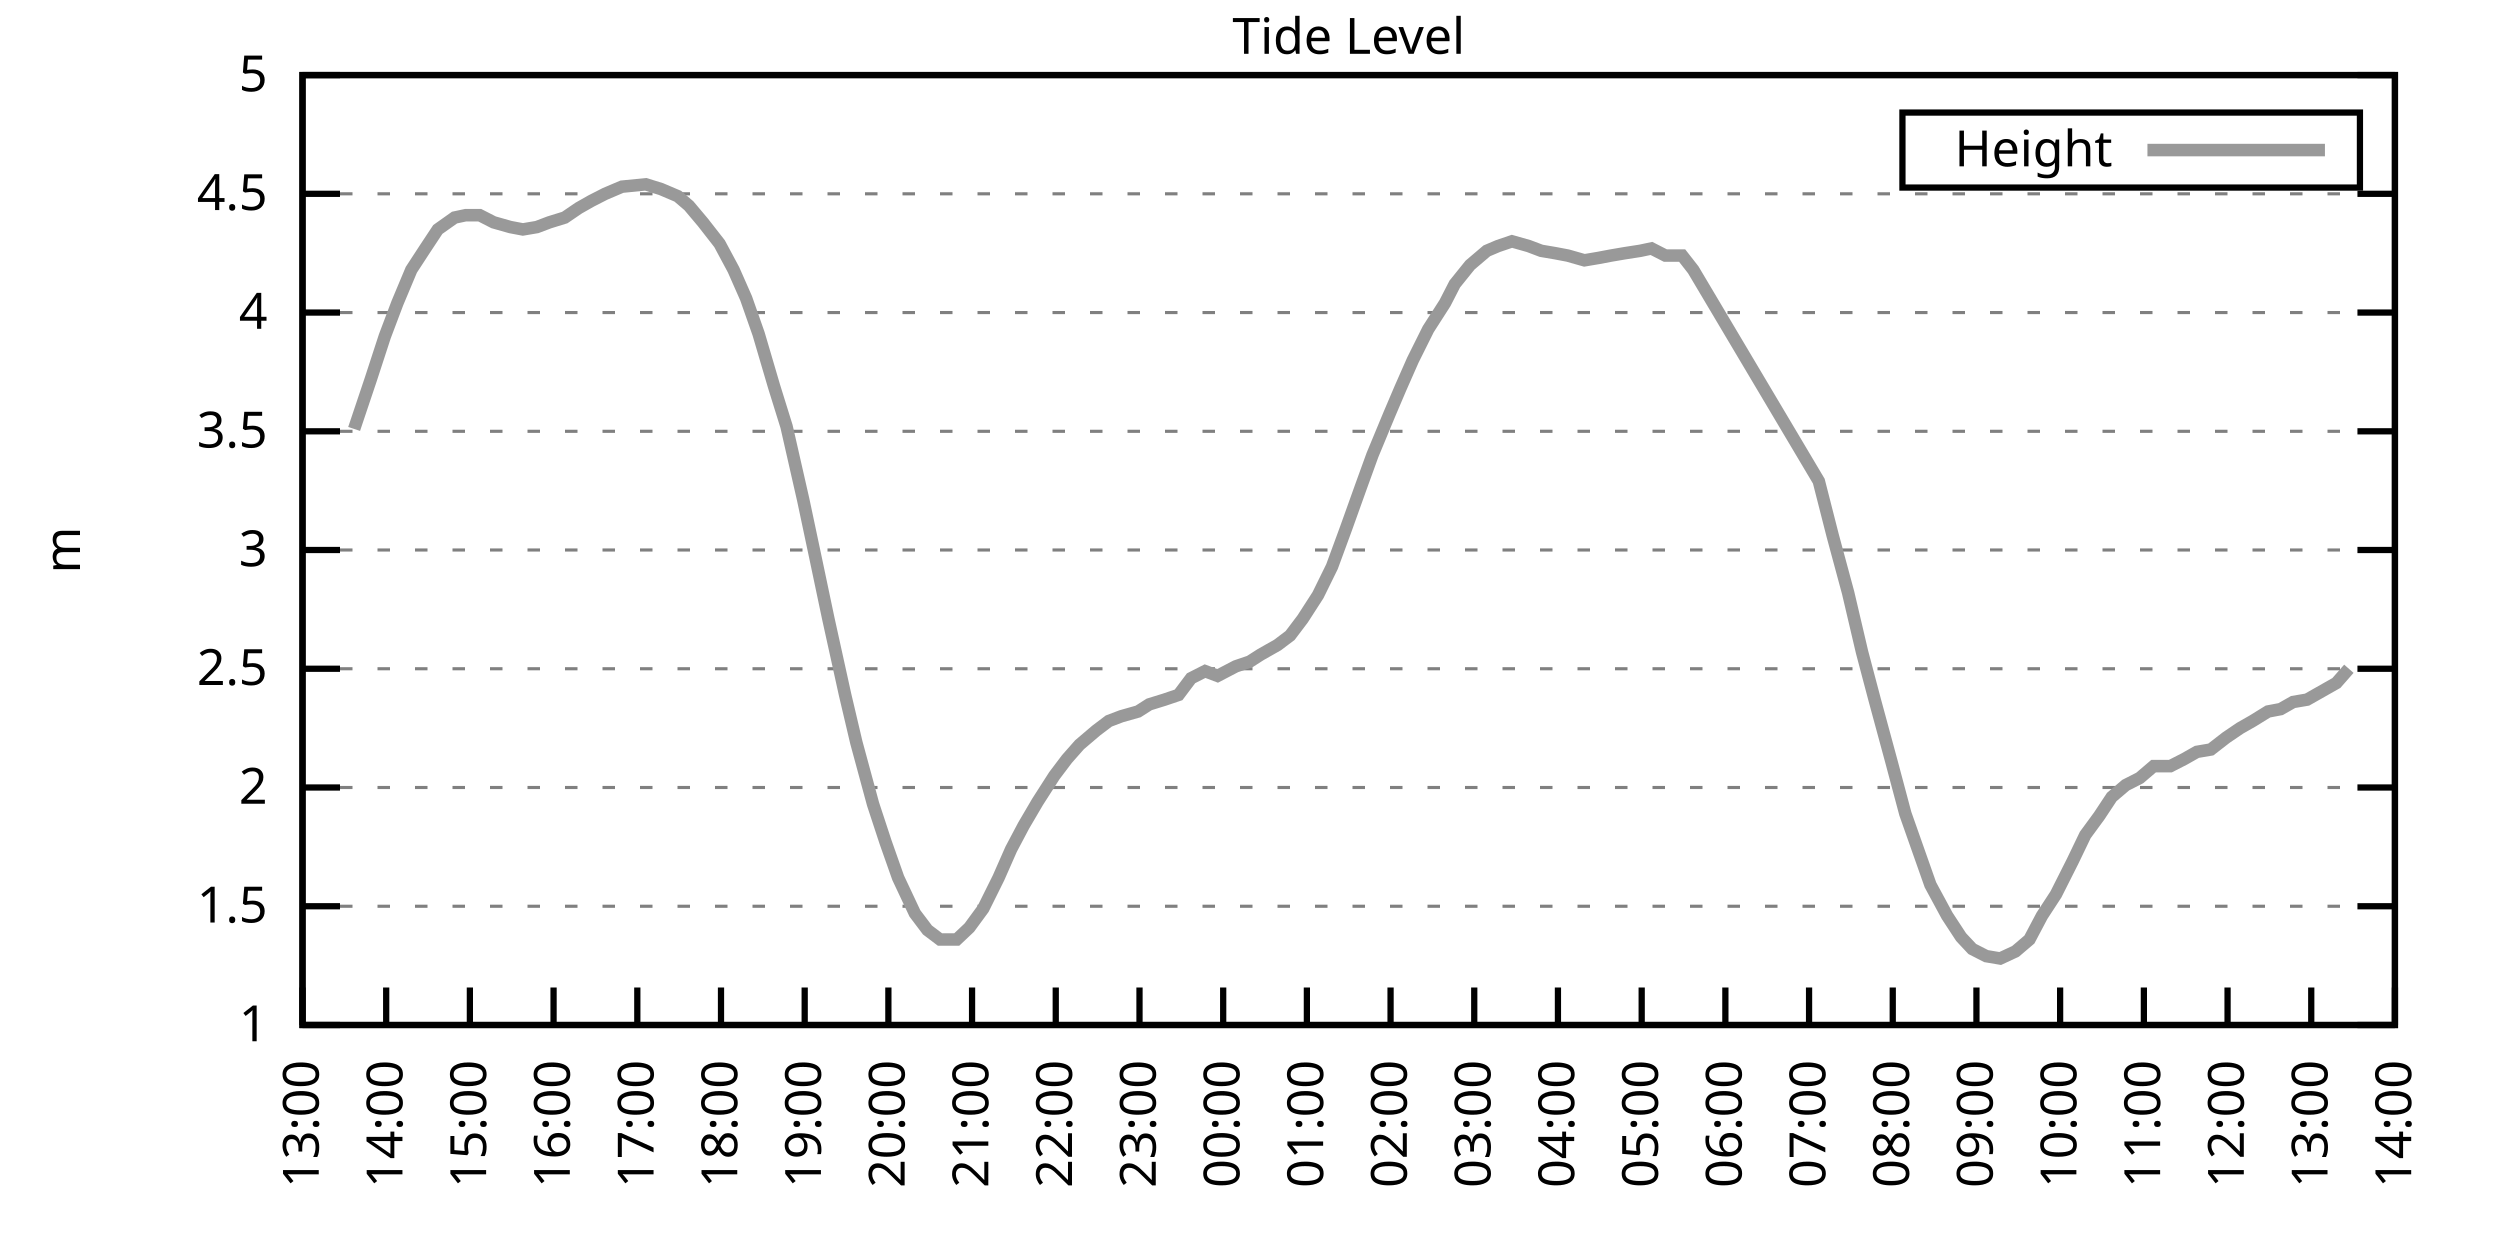
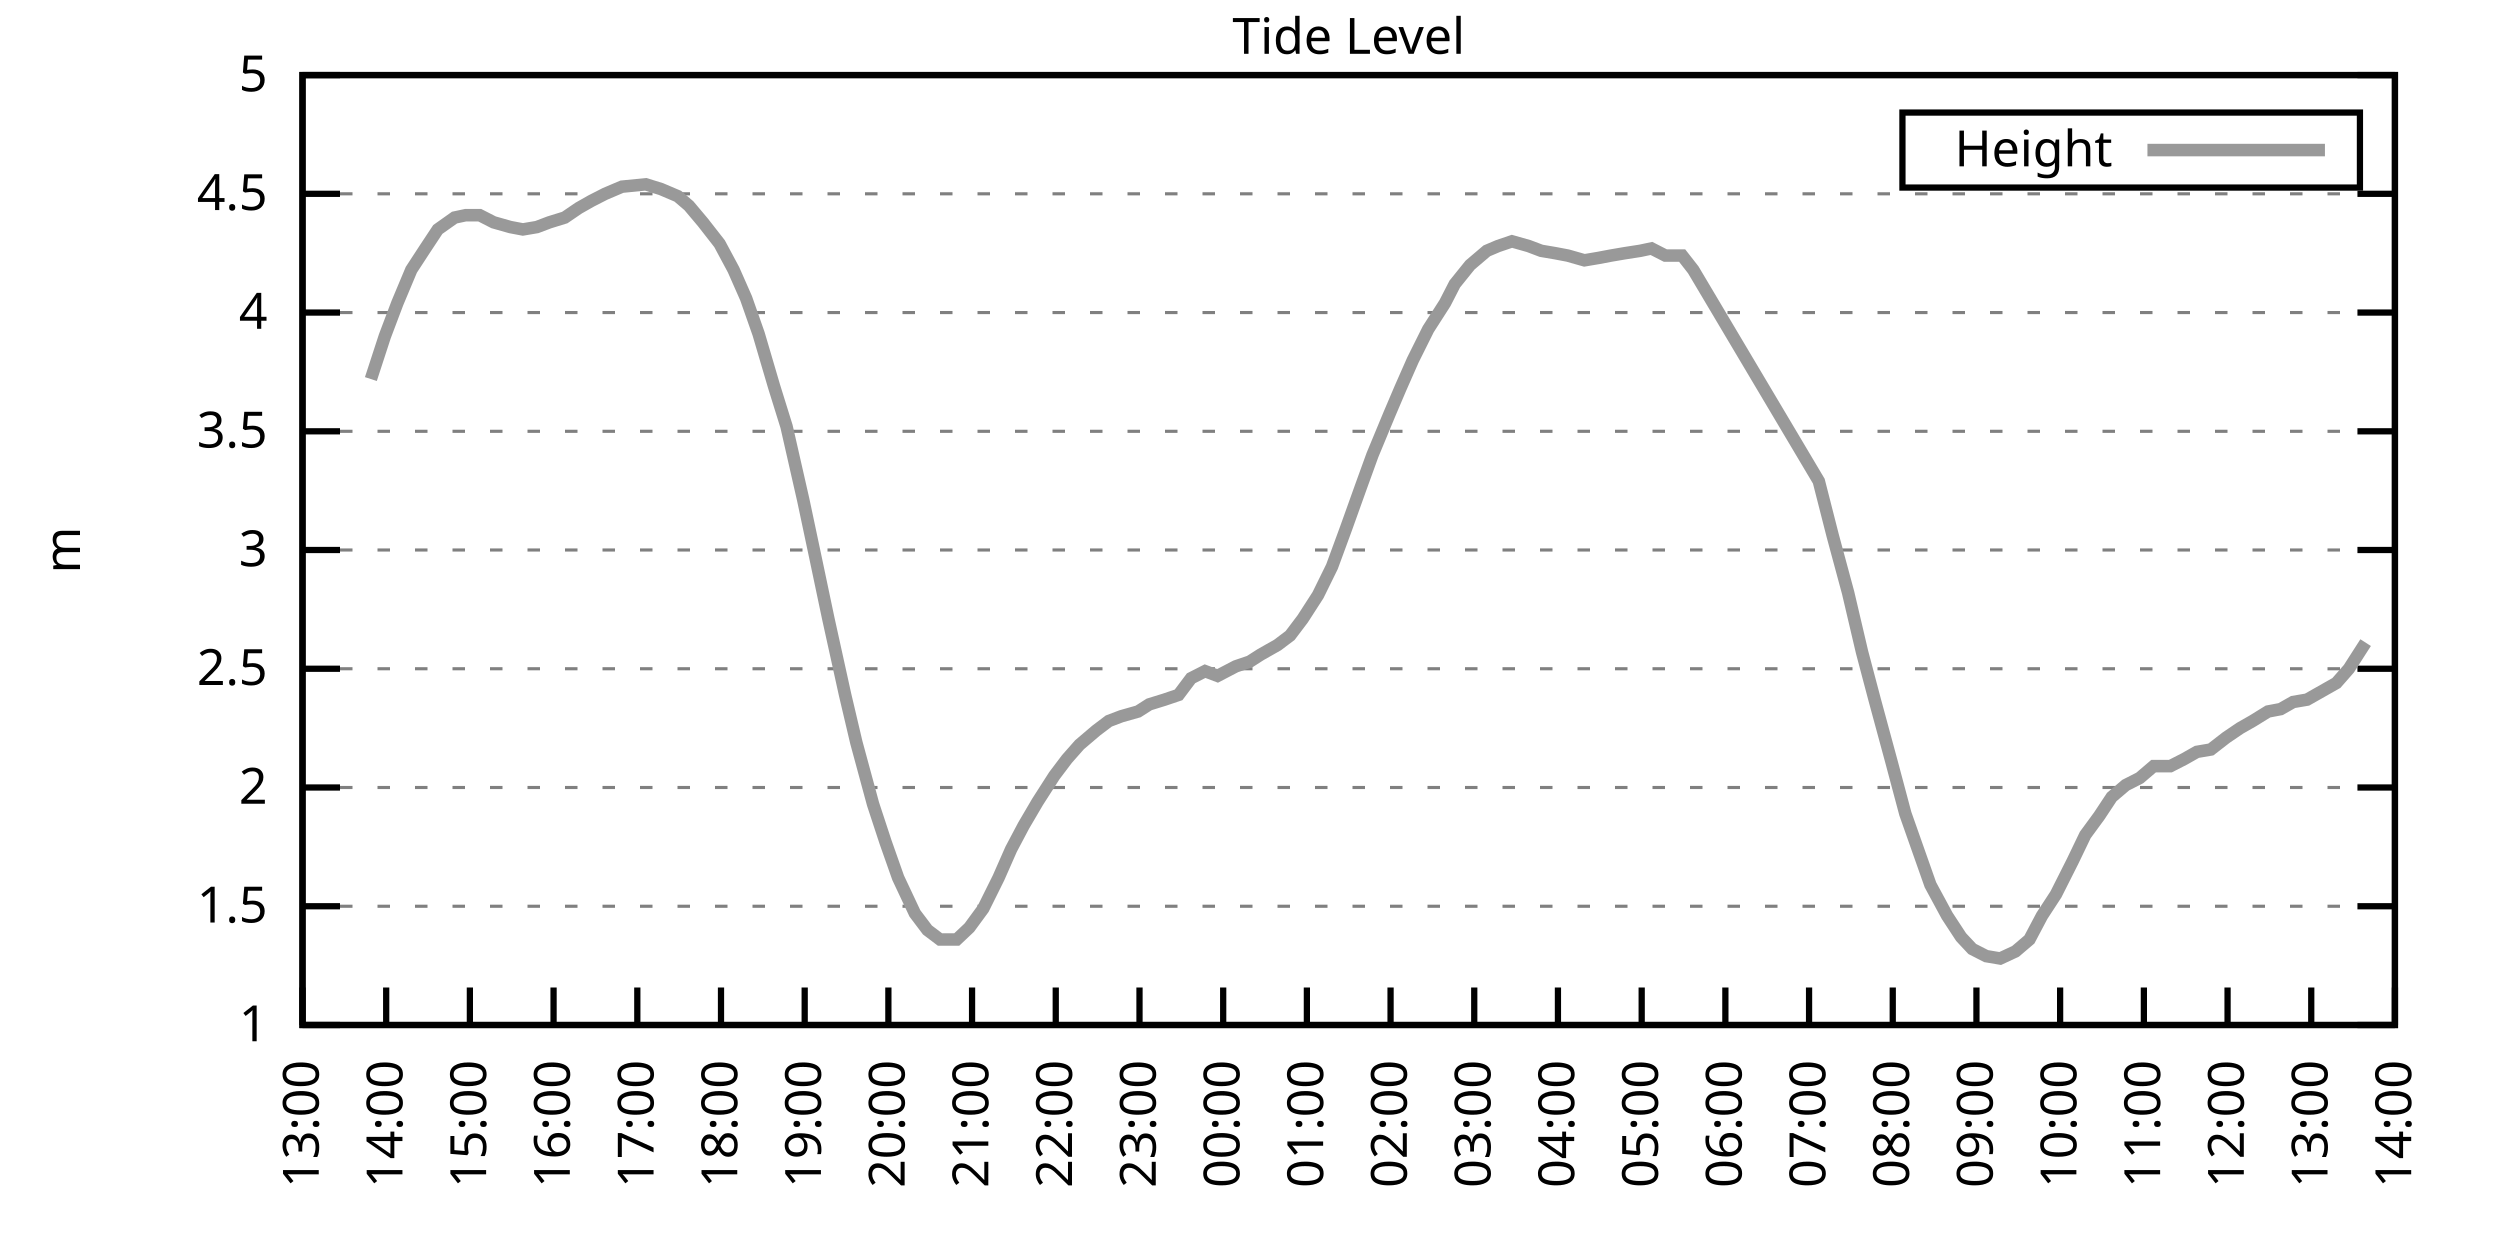
<svg xmlns="http://www.w3.org/2000/svg" xmlns:xlink="http://www.w3.org/1999/xlink" width="400" height="200" viewBox="0 0 400 200">
  <g id="gnuplot_canvas">
    <rect x="0" y="0" width="400" height="200" fill="none" />
    <defs>
      <circle id="gpDot" r="0.5" stroke-width="0.5" stroke="currentColor" />
      <path id="gpPt0" stroke-width="0.333" stroke="currentColor" d="M-1,0 h2 M0,-1 v2" />
      <path id="gpPt1" stroke-width="0.333" stroke="currentColor" d="M-1,-1 L1,1 M1,-1 L-1,1" />
      <path id="gpPt2" stroke-width="0.333" stroke="currentColor" d="M-1,0 L1,0 M0,-1 L0,1 M-1,-1 L1,1 M-1,1 L1,-1" />
      <rect id="gpPt3" stroke-width="0.333" stroke="currentColor" x="-1" y="-1" width="2" height="2" />
      <rect id="gpPt4" stroke-width="0.333" stroke="currentColor" fill="currentColor" x="-1" y="-1" width="2" height="2" />
      <circle id="gpPt5" stroke-width="0.333" stroke="currentColor" cx="0" cy="0" r="1" />
      <use xlink:href="#gpPt5" id="gpPt6" fill="currentColor" stroke="none" />
      <path id="gpPt7" stroke-width="0.333" stroke="currentColor" d="M0,-1.33 L-1.33,0.67 L1.33,0.67 z" />
      <use xlink:href="#gpPt7" id="gpPt8" fill="currentColor" stroke="none" />
      <use xlink:href="#gpPt7" id="gpPt9" stroke="currentColor" transform="rotate(180)" />
      <use xlink:href="#gpPt9" id="gpPt10" fill="currentColor" stroke="none" />
      <use xlink:href="#gpPt3" id="gpPt11" stroke="currentColor" transform="rotate(45)" />
      <use xlink:href="#gpPt11" id="gpPt12" fill="currentColor" stroke="none" />
      <path id="gpPt13" stroke-width="0.333" stroke="currentColor" d="M0,1.330 L1.265,0.411 L0.782,-1.067 L-0.782,-1.076 L-1.265,0.411 z" />
      <use xlink:href="#gpPt13" id="gpPt14" fill="currentColor" stroke="none" />
      <filter id="textbox" filterUnits="objectBoundingBox" x="0" y="0" height="1" width="1">
        <feFlood flood-color="white" flood-opacity="1" result="bgnd" />
        <feComposite in="SourceGraphic" in2="bgnd" operator="atop" />
      </filter>
      <filter id="greybox" filterUnits="objectBoundingBox" x="0" y="0" height="1" width="1">
        <feFlood flood-color="lightgrey" flood-opacity="1" result="grey" />
        <feComposite in="SourceGraphic" in2="grey" operator="atop" />
      </filter>
    </defs>
    <g fill="none" color="white" stroke="currentColor" stroke-width="1.00" stroke-linecap="butt" stroke-linejoin="miter">
</g>
    <g fill="none" color="black" stroke="currentColor" stroke-width="1.00" stroke-linecap="butt" stroke-linejoin="miter">
      <g stroke="none" shape-rendering="crispEdges">
        <polygon fill="rgb(255, 255, 255)" points="48.40,164.00 383.18,164.00 383.18,12.02 48.40,12.02 " />
      </g>
    </g>
    <g fill="none" color="black" stroke="currentColor" stroke-width="1.00" stroke-linecap="butt" stroke-linejoin="miter">
</g>
    <g fill="none" color="black" stroke="black" stroke-width="0.50" stroke-linecap="butt" stroke-linejoin="miter">
</g>
    <g fill="none" color="gray" stroke="currentColor" stroke-width="0.50" stroke-linecap="butt" stroke-linejoin="miter">
      <path stroke="gray" stroke-dasharray="2,4" class="gridline" d="M48.40,164.00 L383.19,164.00  " />
    </g>
    <g fill="none" color="gray" stroke="gray" stroke-width="1.00" stroke-linecap="butt" stroke-linejoin="miter">
</g>
    <g fill="none" color="black" stroke="currentColor" stroke-width="1.00" stroke-linecap="butt" stroke-linejoin="miter">
      <path stroke="black" d="M48.40,164.00 L54.40,164.00 M383.19,164.00 L377.19,164.00  " />
      <g transform="translate(42.80,166.60)" stroke="none" fill="black" font-family="Sans" font-size="8.00" text-anchor="end">
        <text>
          <tspan font-family="Sans"> 1</tspan>
        </text>
      </g>
    </g>
    <g fill="none" color="black" stroke="currentColor" stroke-width="1.00" stroke-linecap="butt" stroke-linejoin="miter">
</g>
    <g fill="none" color="black" stroke="black" stroke-width="0.50" stroke-linecap="butt" stroke-linejoin="miter">
</g>
    <g fill="none" color="gray" stroke="currentColor" stroke-width="0.50" stroke-linecap="butt" stroke-linejoin="miter">
      <path stroke="gray" stroke-dasharray="2,4" class="gridline" d="M48.40,145.00 L383.19,145.00  " />
    </g>
    <g fill="none" color="gray" stroke="gray" stroke-width="1.00" stroke-linecap="butt" stroke-linejoin="miter">
</g>
    <g fill="none" color="black" stroke="currentColor" stroke-width="1.00" stroke-linecap="butt" stroke-linejoin="miter">
      <path stroke="black" d="M48.40,145.00 L54.40,145.00 M383.19,145.00 L377.19,145.00  " />
      <g transform="translate(42.80,147.60)" stroke="none" fill="black" font-family="Sans" font-size="8.00" text-anchor="end">
        <text>
          <tspan font-family="Sans"> 1.5</tspan>
        </text>
      </g>
    </g>
    <g fill="none" color="black" stroke="currentColor" stroke-width="1.00" stroke-linecap="butt" stroke-linejoin="miter">
</g>
    <g fill="none" color="black" stroke="black" stroke-width="0.50" stroke-linecap="butt" stroke-linejoin="miter">
</g>
    <g fill="none" color="gray" stroke="currentColor" stroke-width="0.50" stroke-linecap="butt" stroke-linejoin="miter">
      <path stroke="gray" stroke-dasharray="2,4" class="gridline" d="M48.40,126.00 L383.19,126.00  " />
    </g>
    <g fill="none" color="gray" stroke="gray" stroke-width="1.00" stroke-linecap="butt" stroke-linejoin="miter">
</g>
    <g fill="none" color="black" stroke="currentColor" stroke-width="1.00" stroke-linecap="butt" stroke-linejoin="miter">
      <path stroke="black" d="M48.40,126.00 L54.40,126.00 M383.19,126.00 L377.19,126.00  " />
      <g transform="translate(42.80,128.60)" stroke="none" fill="black" font-family="Sans" font-size="8.00" text-anchor="end">
        <text>
          <tspan font-family="Sans"> 2</tspan>
        </text>
      </g>
    </g>
    <g fill="none" color="black" stroke="currentColor" stroke-width="1.00" stroke-linecap="butt" stroke-linejoin="miter">
</g>
    <g fill="none" color="black" stroke="black" stroke-width="0.50" stroke-linecap="butt" stroke-linejoin="miter">
</g>
    <g fill="none" color="gray" stroke="currentColor" stroke-width="0.50" stroke-linecap="butt" stroke-linejoin="miter">
      <path stroke="gray" stroke-dasharray="2,4" class="gridline" d="M48.40,107.00 L383.19,107.00  " />
    </g>
    <g fill="none" color="gray" stroke="gray" stroke-width="1.00" stroke-linecap="butt" stroke-linejoin="miter">
</g>
    <g fill="none" color="black" stroke="currentColor" stroke-width="1.00" stroke-linecap="butt" stroke-linejoin="miter">
      <path stroke="black" d="M48.40,107.00 L54.40,107.00 M383.19,107.00 L377.19,107.00  " />
      <g transform="translate(42.80,109.60)" stroke="none" fill="black" font-family="Sans" font-size="8.00" text-anchor="end">
        <text>
          <tspan font-family="Sans"> 2.5</tspan>
        </text>
      </g>
    </g>
    <g fill="none" color="black" stroke="currentColor" stroke-width="1.00" stroke-linecap="butt" stroke-linejoin="miter">
</g>
    <g fill="none" color="black" stroke="black" stroke-width="0.50" stroke-linecap="butt" stroke-linejoin="miter">
</g>
    <g fill="none" color="gray" stroke="currentColor" stroke-width="0.50" stroke-linecap="butt" stroke-linejoin="miter">
      <path stroke="gray" stroke-dasharray="2,4" class="gridline" d="M48.40,88.00 L383.19,88.00  " />
    </g>
    <g fill="none" color="gray" stroke="gray" stroke-width="1.00" stroke-linecap="butt" stroke-linejoin="miter">
</g>
    <g fill="none" color="black" stroke="currentColor" stroke-width="1.00" stroke-linecap="butt" stroke-linejoin="miter">
      <path stroke="black" d="M48.40,88.00 L54.40,88.00 M383.19,88.00 L377.19,88.00  " />
      <g transform="translate(42.80,90.60)" stroke="none" fill="black" font-family="Sans" font-size="8.00" text-anchor="end">
        <text>
          <tspan font-family="Sans"> 3</tspan>
        </text>
      </g>
    </g>
    <g fill="none" color="black" stroke="currentColor" stroke-width="1.00" stroke-linecap="butt" stroke-linejoin="miter">
</g>
    <g fill="none" color="black" stroke="black" stroke-width="0.50" stroke-linecap="butt" stroke-linejoin="miter">
</g>
    <g fill="none" color="gray" stroke="currentColor" stroke-width="0.50" stroke-linecap="butt" stroke-linejoin="miter">
      <path stroke="gray" stroke-dasharray="2,4" class="gridline" d="M48.40,69.01 L383.19,69.01  " />
    </g>
    <g fill="none" color="gray" stroke="gray" stroke-width="1.00" stroke-linecap="butt" stroke-linejoin="miter">
</g>
    <g fill="none" color="black" stroke="currentColor" stroke-width="1.00" stroke-linecap="butt" stroke-linejoin="miter">
      <path stroke="black" d="M48.40,69.01 L54.40,69.01 M383.19,69.01 L377.19,69.01  " />
      <g transform="translate(42.80,71.61)" stroke="none" fill="black" font-family="Sans" font-size="8.00" text-anchor="end">
        <text>
          <tspan font-family="Sans"> 3.5</tspan>
        </text>
      </g>
    </g>
    <g fill="none" color="black" stroke="currentColor" stroke-width="1.00" stroke-linecap="butt" stroke-linejoin="miter">
</g>
    <g fill="none" color="black" stroke="black" stroke-width="0.50" stroke-linecap="butt" stroke-linejoin="miter">
</g>
    <g fill="none" color="gray" stroke="currentColor" stroke-width="0.50" stroke-linecap="butt" stroke-linejoin="miter">
      <path stroke="gray" stroke-dasharray="2,4" class="gridline" d="M48.40,50.01 L383.19,50.01  " />
    </g>
    <g fill="none" color="gray" stroke="gray" stroke-width="1.00" stroke-linecap="butt" stroke-linejoin="miter">
</g>
    <g fill="none" color="black" stroke="currentColor" stroke-width="1.00" stroke-linecap="butt" stroke-linejoin="miter">
      <path stroke="black" d="M48.40,50.01 L54.40,50.01 M383.19,50.01 L377.19,50.01  " />
      <g transform="translate(42.80,52.61)" stroke="none" fill="black" font-family="Sans" font-size="8.00" text-anchor="end">
        <text>
          <tspan font-family="Sans"> 4</tspan>
        </text>
      </g>
    </g>
    <g fill="none" color="black" stroke="currentColor" stroke-width="1.00" stroke-linecap="butt" stroke-linejoin="miter">
</g>
    <g fill="none" color="black" stroke="black" stroke-width="0.50" stroke-linecap="butt" stroke-linejoin="miter">
</g>
    <g fill="none" color="gray" stroke="currentColor" stroke-width="0.50" stroke-linecap="butt" stroke-linejoin="miter">
      <path stroke="gray" stroke-dasharray="2,4" class="gridline" d="M48.40,31.01 L383.19,31.01  " />
    </g>
    <g fill="none" color="gray" stroke="gray" stroke-width="1.00" stroke-linecap="butt" stroke-linejoin="miter">
</g>
    <g fill="none" color="black" stroke="currentColor" stroke-width="1.00" stroke-linecap="butt" stroke-linejoin="miter">
      <path stroke="black" d="M48.40,31.01 L54.40,31.01 M383.19,31.01 L377.19,31.01  " />
      <g transform="translate(42.80,33.61)" stroke="none" fill="black" font-family="Sans" font-size="8.00" text-anchor="end">
        <text>
          <tspan font-family="Sans"> 4.5</tspan>
        </text>
      </g>
    </g>
    <g fill="none" color="black" stroke="currentColor" stroke-width="1.00" stroke-linecap="butt" stroke-linejoin="miter">
</g>
    <g fill="none" color="black" stroke="black" stroke-width="0.50" stroke-linecap="butt" stroke-linejoin="miter">
</g>
    <g fill="none" color="gray" stroke="currentColor" stroke-width="0.50" stroke-linecap="butt" stroke-linejoin="miter">
      <path stroke="gray" stroke-dasharray="2,4" class="gridline" d="M48.40,12.01 L383.19,12.01  " />
    </g>
    <g fill="none" color="gray" stroke="gray" stroke-width="1.00" stroke-linecap="butt" stroke-linejoin="miter">
</g>
    <g fill="none" color="black" stroke="currentColor" stroke-width="1.00" stroke-linecap="butt" stroke-linejoin="miter">
      <path stroke="black" d="M48.40,12.01 L54.40,12.01 M383.19,12.01 L377.19,12.01  " />
      <g transform="translate(42.80,14.61)" stroke="none" fill="black" font-family="Sans" font-size="8.00" text-anchor="end">
        <text>
          <tspan font-family="Sans"> 5</tspan>
        </text>
      </g>
    </g>
    <g fill="none" color="black" stroke="currentColor" stroke-width="1.00" stroke-linecap="butt" stroke-linejoin="miter">
      <path stroke="black" d="M48.40,164.00 L48.40,158.00  " />
      <g transform="translate(51.00,169.60) rotate(270.00)" stroke="none" fill="black" font-family="Sans" font-size="8.00" text-anchor="end">
        <text>
          <tspan font-family="Sans">13:00</tspan>
        </text>
      </g>
    </g>
    <g fill="none" color="black" stroke="currentColor" stroke-width="1.00" stroke-linecap="butt" stroke-linejoin="miter">
      <path stroke="black" d="M61.79,164.00 L61.79,158.00  " />
      <g transform="translate(64.39,169.60) rotate(270.00)" stroke="none" fill="black" font-family="Sans" font-size="8.00" text-anchor="end">
        <text>
          <tspan font-family="Sans">14:00</tspan>
        </text>
      </g>
    </g>
    <g fill="none" color="black" stroke="currentColor" stroke-width="1.00" stroke-linecap="butt" stroke-linejoin="miter">
      <path stroke="black" d="M75.18,164.00 L75.18,158.00  " />
      <g transform="translate(77.78,169.60) rotate(270.00)" stroke="none" fill="black" font-family="Sans" font-size="8.00" text-anchor="end">
        <text>
          <tspan font-family="Sans">15:00</tspan>
        </text>
      </g>
    </g>
    <g fill="none" color="black" stroke="currentColor" stroke-width="1.00" stroke-linecap="butt" stroke-linejoin="miter">
      <path stroke="black" d="M88.57,164.00 L88.57,158.00  " />
      <g transform="translate(91.17,169.60) rotate(270.00)" stroke="none" fill="black" font-family="Sans" font-size="8.00" text-anchor="end">
        <text>
          <tspan font-family="Sans">16:00</tspan>
        </text>
      </g>
    </g>
    <g fill="none" color="black" stroke="currentColor" stroke-width="1.00" stroke-linecap="butt" stroke-linejoin="miter">
      <path stroke="black" d="M101.97,164.00 L101.97,158.00  " />
      <g transform="translate(104.57,169.60) rotate(270.00)" stroke="none" fill="black" font-family="Sans" font-size="8.00" text-anchor="end">
        <text>
          <tspan font-family="Sans">17:00</tspan>
        </text>
      </g>
    </g>
    <g fill="none" color="black" stroke="currentColor" stroke-width="1.00" stroke-linecap="butt" stroke-linejoin="miter">
      <path stroke="black" d="M115.36,164.00 L115.36,158.00  " />
      <g transform="translate(117.96,169.60) rotate(270.00)" stroke="none" fill="black" font-family="Sans" font-size="8.00" text-anchor="end">
        <text>
          <tspan font-family="Sans">18:00</tspan>
        </text>
      </g>
    </g>
    <g fill="none" color="black" stroke="currentColor" stroke-width="1.00" stroke-linecap="butt" stroke-linejoin="miter">
      <path stroke="black" d="M128.75,164.00 L128.75,158.00  " />
      <g transform="translate(131.35,169.60) rotate(270.00)" stroke="none" fill="black" font-family="Sans" font-size="8.00" text-anchor="end">
        <text>
          <tspan font-family="Sans">19:00</tspan>
        </text>
      </g>
    </g>
    <g fill="none" color="black" stroke="currentColor" stroke-width="1.00" stroke-linecap="butt" stroke-linejoin="miter">
      <path stroke="black" d="M142.14,164.00 L142.14,158.00  " />
      <g transform="translate(144.74,169.60) rotate(270.00)" stroke="none" fill="black" font-family="Sans" font-size="8.00" text-anchor="end">
        <text>
          <tspan font-family="Sans">20:00</tspan>
        </text>
      </g>
    </g>
    <g fill="none" color="black" stroke="currentColor" stroke-width="1.00" stroke-linecap="butt" stroke-linejoin="miter">
      <path stroke="black" d="M155.53,164.00 L155.53,158.00  " />
      <g transform="translate(158.13,169.60) rotate(270.00)" stroke="none" fill="black" font-family="Sans" font-size="8.00" text-anchor="end">
        <text>
          <tspan font-family="Sans">21:00</tspan>
        </text>
      </g>
    </g>
    <g fill="none" color="black" stroke="currentColor" stroke-width="1.00" stroke-linecap="butt" stroke-linejoin="miter">
      <path stroke="black" d="M168.92,164.00 L168.92,158.00  " />
      <g transform="translate(171.52,169.60) rotate(270.00)" stroke="none" fill="black" font-family="Sans" font-size="8.00" text-anchor="end">
        <text>
          <tspan font-family="Sans">22:00</tspan>
        </text>
      </g>
    </g>
    <g fill="none" color="black" stroke="currentColor" stroke-width="1.00" stroke-linecap="butt" stroke-linejoin="miter">
      <path stroke="black" d="M182.32,164.00 L182.32,158.00  " />
      <g transform="translate(184.92,169.60) rotate(270.00)" stroke="none" fill="black" font-family="Sans" font-size="8.00" text-anchor="end">
        <text>
          <tspan font-family="Sans">23:00</tspan>
        </text>
      </g>
    </g>
    <g fill="none" color="black" stroke="currentColor" stroke-width="1.00" stroke-linecap="butt" stroke-linejoin="miter">
      <path stroke="black" d="M195.71,164.00 L195.71,158.00  " />
      <g transform="translate(198.31,169.60) rotate(270.00)" stroke="none" fill="black" font-family="Sans" font-size="8.00" text-anchor="end">
        <text>
          <tspan font-family="Sans">00:00</tspan>
        </text>
      </g>
    </g>
    <g fill="none" color="black" stroke="currentColor" stroke-width="1.00" stroke-linecap="butt" stroke-linejoin="miter">
      <path stroke="black" d="M209.10,164.00 L209.10,158.00  " />
      <g transform="translate(211.70,169.60) rotate(270.00)" stroke="none" fill="black" font-family="Sans" font-size="8.00" text-anchor="end">
        <text>
          <tspan font-family="Sans">01:00</tspan>
        </text>
      </g>
    </g>
    <g fill="none" color="black" stroke="currentColor" stroke-width="1.00" stroke-linecap="butt" stroke-linejoin="miter">
      <path stroke="black" d="M222.49,164.00 L222.49,158.00  " />
      <g transform="translate(225.09,169.60) rotate(270.00)" stroke="none" fill="black" font-family="Sans" font-size="8.00" text-anchor="end">
        <text>
          <tspan font-family="Sans">02:00</tspan>
        </text>
      </g>
    </g>
    <g fill="none" color="black" stroke="currentColor" stroke-width="1.00" stroke-linecap="butt" stroke-linejoin="miter">
      <path stroke="black" d="M235.88,164.00 L235.88,158.00  " />
      <g transform="translate(238.48,169.60) rotate(270.00)" stroke="none" fill="black" font-family="Sans" font-size="8.00" text-anchor="end">
        <text>
          <tspan font-family="Sans">03:00</tspan>
        </text>
      </g>
    </g>
    <g fill="none" color="black" stroke="currentColor" stroke-width="1.00" stroke-linecap="butt" stroke-linejoin="miter">
      <path stroke="black" d="M249.27,164.00 L249.27,158.00  " />
      <g transform="translate(251.87,169.60) rotate(270.00)" stroke="none" fill="black" font-family="Sans" font-size="8.00" text-anchor="end">
        <text>
          <tspan font-family="Sans">04:00</tspan>
        </text>
      </g>
    </g>
    <g fill="none" color="black" stroke="currentColor" stroke-width="1.00" stroke-linecap="butt" stroke-linejoin="miter">
      <path stroke="black" d="M262.67,164.00 L262.67,158.00  " />
      <g transform="translate(265.27,169.60) rotate(270.00)" stroke="none" fill="black" font-family="Sans" font-size="8.00" text-anchor="end">
        <text>
          <tspan font-family="Sans">05:00</tspan>
        </text>
      </g>
    </g>
    <g fill="none" color="black" stroke="currentColor" stroke-width="1.00" stroke-linecap="butt" stroke-linejoin="miter">
      <path stroke="black" d="M276.06,164.00 L276.06,158.00  " />
      <g transform="translate(278.66,169.60) rotate(270.00)" stroke="none" fill="black" font-family="Sans" font-size="8.00" text-anchor="end">
        <text>
          <tspan font-family="Sans">06:00</tspan>
        </text>
      </g>
    </g>
    <g fill="none" color="black" stroke="currentColor" stroke-width="1.00" stroke-linecap="butt" stroke-linejoin="miter">
      <path stroke="black" d="M289.45,164.00 L289.45,158.00  " />
      <g transform="translate(292.05,169.60) rotate(270.00)" stroke="none" fill="black" font-family="Sans" font-size="8.00" text-anchor="end">
        <text>
          <tspan font-family="Sans">07:00</tspan>
        </text>
      </g>
    </g>
    <g fill="none" color="black" stroke="currentColor" stroke-width="1.00" stroke-linecap="butt" stroke-linejoin="miter">
      <path stroke="black" d="M302.84,164.00 L302.84,158.00  " />
      <g transform="translate(305.44,169.60) rotate(270.00)" stroke="none" fill="black" font-family="Sans" font-size="8.00" text-anchor="end">
        <text>
          <tspan font-family="Sans">08:00</tspan>
        </text>
      </g>
    </g>
    <g fill="none" color="black" stroke="currentColor" stroke-width="1.00" stroke-linecap="butt" stroke-linejoin="miter">
      <path stroke="black" d="M316.23,164.00 L316.23,158.00  " />
      <g transform="translate(318.83,169.60) rotate(270.00)" stroke="none" fill="black" font-family="Sans" font-size="8.00" text-anchor="end">
        <text>
          <tspan font-family="Sans">09:00</tspan>
        </text>
      </g>
    </g>
    <g fill="none" color="black" stroke="currentColor" stroke-width="1.00" stroke-linecap="butt" stroke-linejoin="miter">
      <path stroke="black" d="M329.62,164.00 L329.62,158.00  " />
      <g transform="translate(332.22,169.60) rotate(270.00)" stroke="none" fill="black" font-family="Sans" font-size="8.00" text-anchor="end">
        <text>
          <tspan font-family="Sans">10:00</tspan>
        </text>
      </g>
    </g>
    <g fill="none" color="black" stroke="currentColor" stroke-width="1.00" stroke-linecap="butt" stroke-linejoin="miter">
      <path stroke="black" d="M343.02,164.00 L343.02,158.00  " />
      <g transform="translate(345.62,169.60) rotate(270.00)" stroke="none" fill="black" font-family="Sans" font-size="8.00" text-anchor="end">
        <text>
          <tspan font-family="Sans">11:00</tspan>
        </text>
      </g>
    </g>
    <g fill="none" color="black" stroke="currentColor" stroke-width="1.00" stroke-linecap="butt" stroke-linejoin="miter">
      <path stroke="black" d="M356.41,164.00 L356.41,158.00  " />
      <g transform="translate(359.01,169.60) rotate(270.00)" stroke="none" fill="black" font-family="Sans" font-size="8.00" text-anchor="end">
        <text>
          <tspan font-family="Sans">12:00</tspan>
        </text>
      </g>
    </g>
    <g fill="none" color="black" stroke="currentColor" stroke-width="1.00" stroke-linecap="butt" stroke-linejoin="miter">
      <path stroke="black" d="M369.80,164.00 L369.80,158.00  " />
      <g transform="translate(372.40,169.60) rotate(270.00)" stroke="none" fill="black" font-family="Sans" font-size="8.00" text-anchor="end">
        <text>
          <tspan font-family="Sans">13:00</tspan>
        </text>
      </g>
    </g>
    <g fill="none" color="black" stroke="currentColor" stroke-width="1.00" stroke-linecap="butt" stroke-linejoin="miter">
      <path stroke="black" d="M383.19,164.00 L383.19,158.00  " />
      <g transform="translate(385.79,169.60) rotate(270.00)" stroke="none" fill="black" font-family="Sans" font-size="8.00" text-anchor="end">
        <text>
          <tspan font-family="Sans">14:00</tspan>
        </text>
      </g>
    </g>
    <g fill="none" color="black" stroke="currentColor" stroke-width="1.00" stroke-linecap="butt" stroke-linejoin="miter">
</g>
    <g fill="none" color="black" stroke="currentColor" stroke-width="1.00" stroke-linecap="butt" stroke-linejoin="miter">
      <path stroke="black" d="M48.40,12.01 L48.40,164.00 L383.19,164.00 L383.19,12.01 L48.40,12.01 Z  " />
    </g>
    <g fill="none" color="black" stroke="currentColor" stroke-width="1.00" stroke-linecap="butt" stroke-linejoin="miter">
</g>
    <g fill="none" color="black" stroke="currentColor" stroke-width="1.00" stroke-linecap="butt" stroke-linejoin="miter">
      <path stroke="black" d="M304.39,30.01 L304.39,18.01 L377.59,18.01 L377.59,30.01 L304.39,30.01 Z  " />
    </g>
    <g id="Tide_level_plot_1">
      <g fill="none" color="white" stroke="black" stroke-width="2.00" stroke-linecap="butt" stroke-linejoin="miter">
</g>
      <g fill="none" color="black" stroke="currentColor" stroke-width="2.00" stroke-linecap="butt" stroke-linejoin="miter">
        <g transform="translate(337.99,26.61)" stroke="none" fill="black" font-family="Sans" font-size="8.00" text-anchor="end">
          <text>
            <tspan font-family="Sans">Height</tspan>
          </text>
        </g>
      </g>
      <g fill="none" color="black" stroke="currentColor" stroke-width="2.00" stroke-linecap="butt" stroke-linejoin="miter">
-         <path stroke="rgb(153, 153, 153)" d="M343.59,24.01 L371.99,24.01 M56.66,68.63 L59.34,60.65 L61.57,53.81 L63.58,48.49 L65.81,43.17 L68.04,39.75   L70.05,36.71 L72.73,34.81 L74.51,34.43 L76.75,34.43 L78.98,35.57 L81.66,36.33 L83.66,36.71 L85.90,36.33   L87.91,35.57 L90.36,34.81 L92.59,33.29 L94.60,32.15 L96.83,31.01 L99.51,29.87 L103.31,29.49 L105.76,30.25   L108.44,31.39 L110.22,32.91 L112.46,35.57 L115.13,38.99 L117.37,43.17 L119.38,47.73 L121.38,53.43 L123.84,61.79   L125.85,68.25 L128.53,80.03 L130.54,89.52 L132.54,99.02 L135.22,111.18 L137.01,118.78 L139.69,128.66 L141.69,134.74   L143.70,140.44 L146.38,146.14 L148.39,148.80 L150.40,150.32 L153.08,150.32 L155.09,148.42 L157.32,145.38 L159.77,140.44   L161.78,135.88 L163.79,132.08 L166.02,128.28 L168.70,124.10 L170.71,121.44 L172.72,119.16 L175.40,116.88 L177.41,115.36   L179.41,114.60 L182.09,113.84 L183.88,112.70 L186.33,111.94 L188.57,111.18 L190.57,108.52 L192.81,107.38 L194.81,108.14   L197.72,106.62 L199.95,105.86 L201.73,104.72 L204.41,103.20 L206.42,101.68 L208.43,99.02 L210.88,95.22 L213.12,90.66   L215.35,84.59 L217.80,77.75 L219.59,72.81 L222.27,66.35 L224.05,62.17 L226.06,57.61 L228.52,52.67 L231.20,48.49   L232.76,45.45 L235.21,42.41 L237.89,40.13 L239.68,39.37 L241.91,38.61 L244.59,39.37 L246.60,40.13 L248.83,40.51   L250.84,40.89 L253.51,41.65 L255.75,41.27 L257.76,40.89 L259.99,40.51 L262.44,40.13 L264.23,39.75 L266.46,40.89   L269.14,40.89 L270.92,43.17 L291.01,76.99 L293.24,85.73 L295.70,94.84 L297.93,104.34 L299.94,111.94 L302.62,121.82   L304.85,130.18 L306.86,135.88 L308.87,141.58 L311.54,146.52 L313.78,149.94 L315.56,151.84 L317.79,152.98 L320.03,153.36   L322.48,152.22 L324.71,150.32 L326.72,146.52 L328.95,143.10 L331.63,137.78 L333.64,133.60 L335.87,130.56 L337.88,127.52   L340.11,125.62 L342.35,124.48 L344.58,122.58 L347.26,122.58 L349.49,121.44 L351.50,120.30 L353.73,119.92 L356.18,118.02   L358.42,116.50 L360.42,115.36 L362.88,113.84 L364.89,113.46 L366.90,112.32 L369.13,111.94 L371.81,110.42 L373.82,109.28   L375.82,107.00  " />
+         <path stroke="rgb(153, 153, 153)" d="M343.59,24.01 L371.99,24.01 M59.34,60.65 L61.57,53.81 L63.58,48.49 L65.81,43.17 L68.04,39.75 L70.05,36.71   L72.73,34.81 L74.51,34.43 L76.75,34.43 L78.98,35.57 L81.66,36.33 L83.66,36.71 L85.90,36.33 L87.91,35.57   L90.36,34.81 L92.59,33.29 L94.60,32.15 L96.83,31.01 L99.51,29.87 L103.31,29.49 L105.76,30.25 L108.44,31.39   L110.22,32.91 L112.46,35.57 L115.13,38.99 L117.37,43.17 L119.38,47.73 L121.38,53.43 L123.84,61.79 L125.85,68.25   L128.53,80.03 L130.54,89.52 L132.54,99.02 L135.22,111.18 L137.01,118.78 L139.69,128.66 L141.69,134.74 L143.70,140.44   L146.38,146.14 L148.39,148.80 L150.40,150.32 L153.08,150.32 L155.09,148.42 L157.32,145.38 L159.77,140.44 L161.78,135.88   L163.79,132.08 L166.02,128.28 L168.70,124.10 L170.71,121.44 L172.72,119.16 L175.40,116.88 L177.41,115.36 L179.41,114.60   L182.09,113.84 L183.88,112.70 L186.33,111.94 L188.57,111.18 L190.57,108.52 L192.81,107.38 L194.81,108.14 L197.72,106.62   L199.95,105.86 L201.73,104.72 L204.41,103.20 L206.42,101.68 L208.43,99.02 L210.88,95.22 L213.12,90.66 L215.35,84.59   L217.80,77.75 L219.59,72.81 L222.27,66.35 L224.05,62.17 L226.06,57.61 L228.52,52.67 L231.20,48.49 L232.76,45.45   L235.21,42.41 L237.89,40.13 L239.68,39.37 L241.91,38.61 L244.59,39.37 L246.60,40.13 L248.83,40.51 L250.84,40.89   L253.51,41.65 L255.75,41.27 L257.76,40.89 L259.99,40.51 L262.44,40.13 L264.23,39.75 L266.46,40.89 L269.14,40.89   L270.92,43.17 L291.01,76.99 L293.24,85.73 L295.70,94.84 L297.93,104.34 L299.94,111.94 L302.62,121.82 L304.85,130.18   L306.86,135.88 L308.87,141.58 L311.54,146.52 L313.78,149.94 L315.56,151.84 L317.79,152.98 L320.03,153.36 L322.48,152.22   L324.71,150.32 L326.72,146.52 L328.95,143.10 L331.63,137.78 L333.64,133.60 L335.87,130.56 L337.88,127.52 L340.11,125.62   L342.35,124.48 L344.58,122.58 L347.26,122.58 L349.49,121.44 L351.50,120.30 L353.73,119.92 L356.18,118.02 L358.42,116.50   L360.42,115.36 L362.88,113.84 L364.89,113.46 L366.90,112.32 L369.13,111.94 L371.81,110.42 L373.82,109.28 L375.82,107.00   L378.50,102.82  " />
      </g>
    </g>
    <g fill="none" color="black" stroke="currentColor" stroke-width="2.00" stroke-linecap="butt" stroke-linejoin="miter">
</g>
    <g fill="none" color="black" stroke="black" stroke-width="1.00" stroke-linecap="butt" stroke-linejoin="miter">
</g>
    <g fill="none" color="black" stroke="currentColor" stroke-width="1.00" stroke-linecap="butt" stroke-linejoin="miter">
      <path stroke="black" d="M48.40,12.01 L48.40,164.00 L383.19,164.00 L383.19,12.01 L48.40,12.01 Z  " />
      <g transform="translate(12.80,88.01) rotate(270.00)" stroke="none" fill="black" font-family="Sans" font-size="8.00" text-anchor="middle">
        <text>
          <tspan font-family="Sans">m</tspan>
        </text>
      </g>
    </g>
    <g fill="none" color="black" stroke="currentColor" stroke-width="1.00" stroke-linecap="butt" stroke-linejoin="miter">
</g>
    <g fill="none" color="black" stroke="currentColor" stroke-width="1.00" stroke-linecap="butt" stroke-linejoin="miter">
      <g transform="translate(215.79,8.61)" stroke="none" fill="black" font-family="Sans" font-size="8.00" text-anchor="middle">
        <text>
          <tspan font-family="Sans">Tide Level</tspan>
        </text>
      </g>
    </g>
    <g fill="none" color="black" stroke="currentColor" stroke-width="1.00" stroke-linecap="butt" stroke-linejoin="miter">
</g>
  </g>
</svg>
